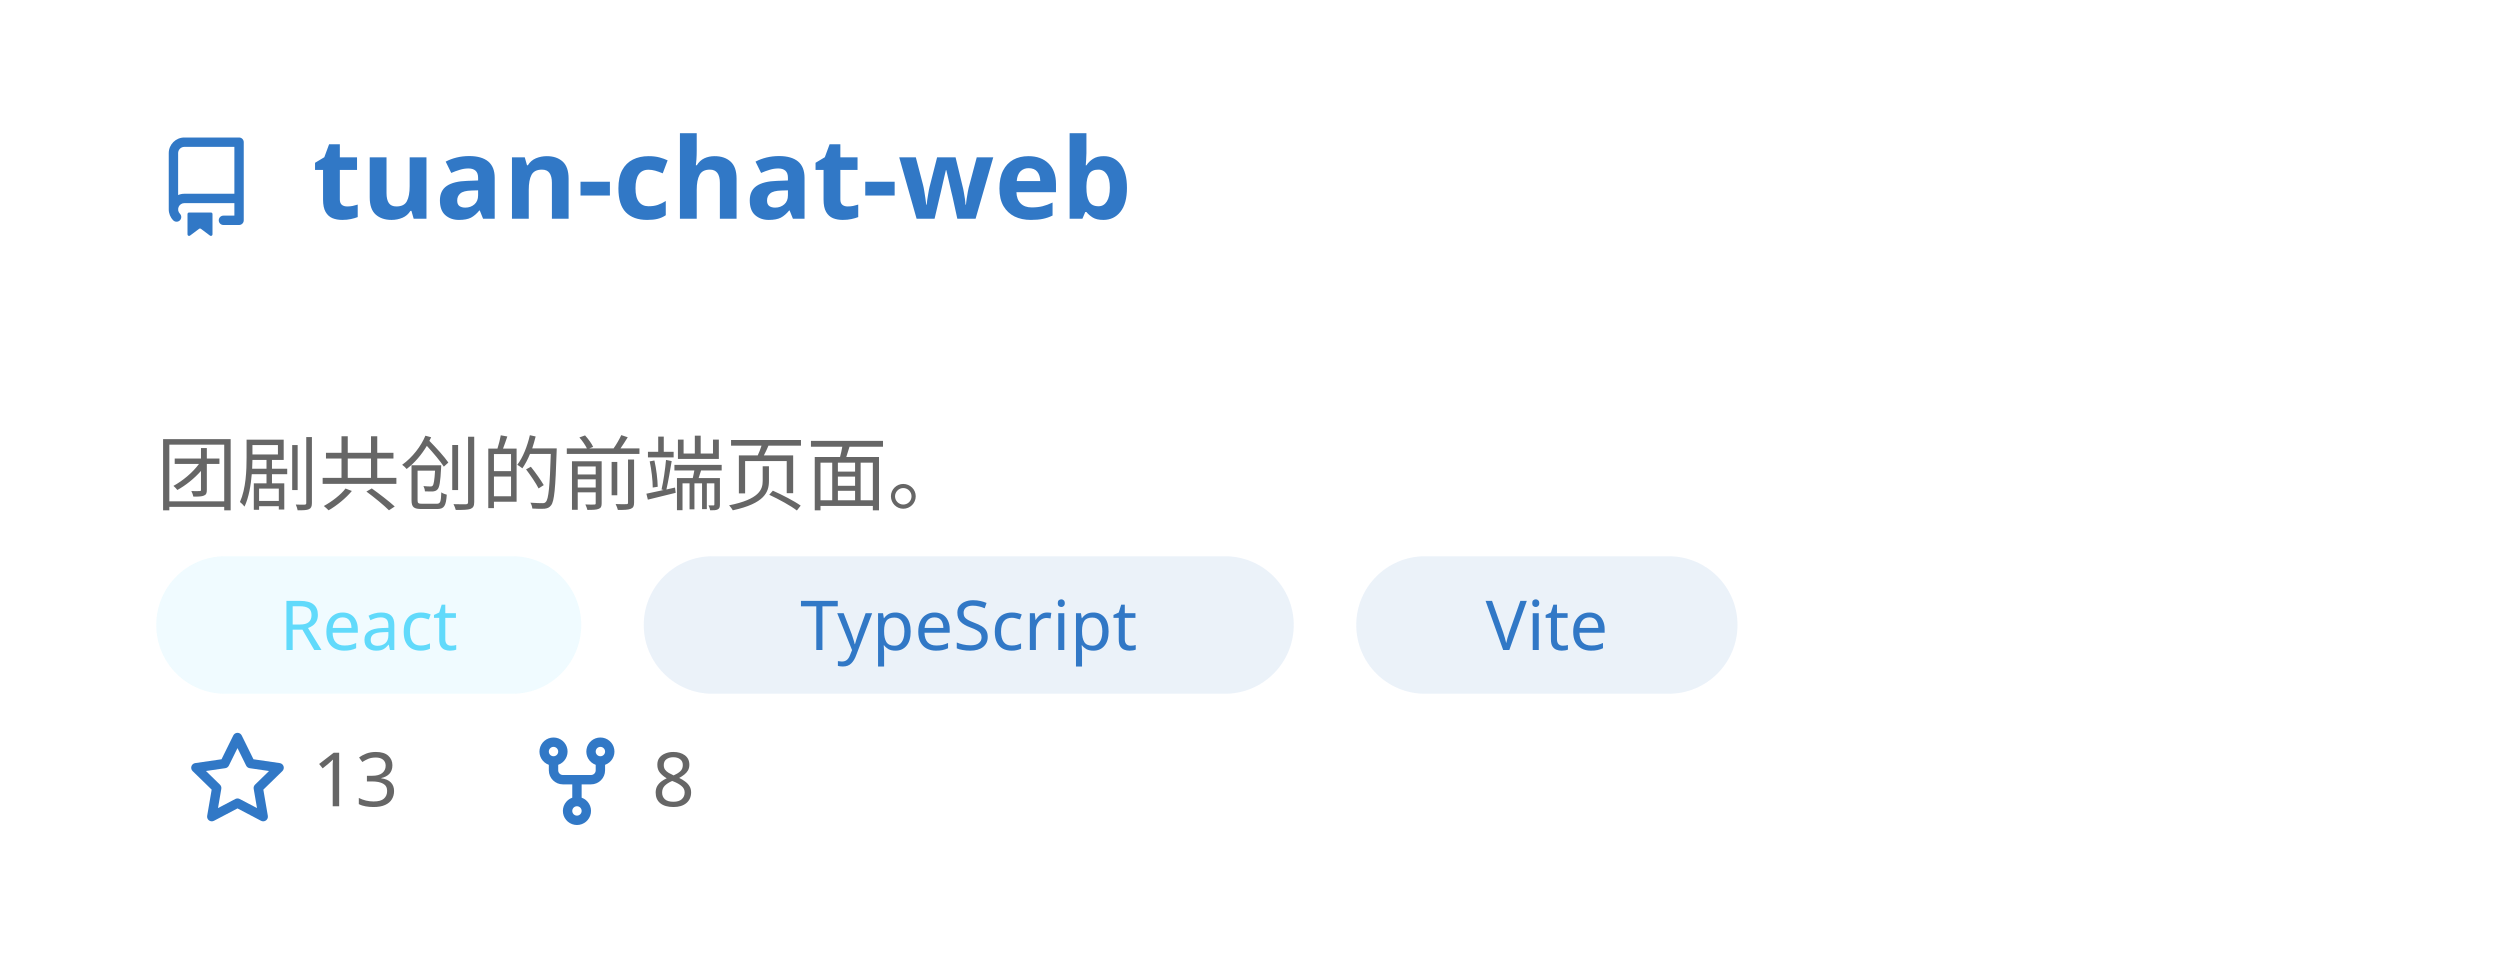
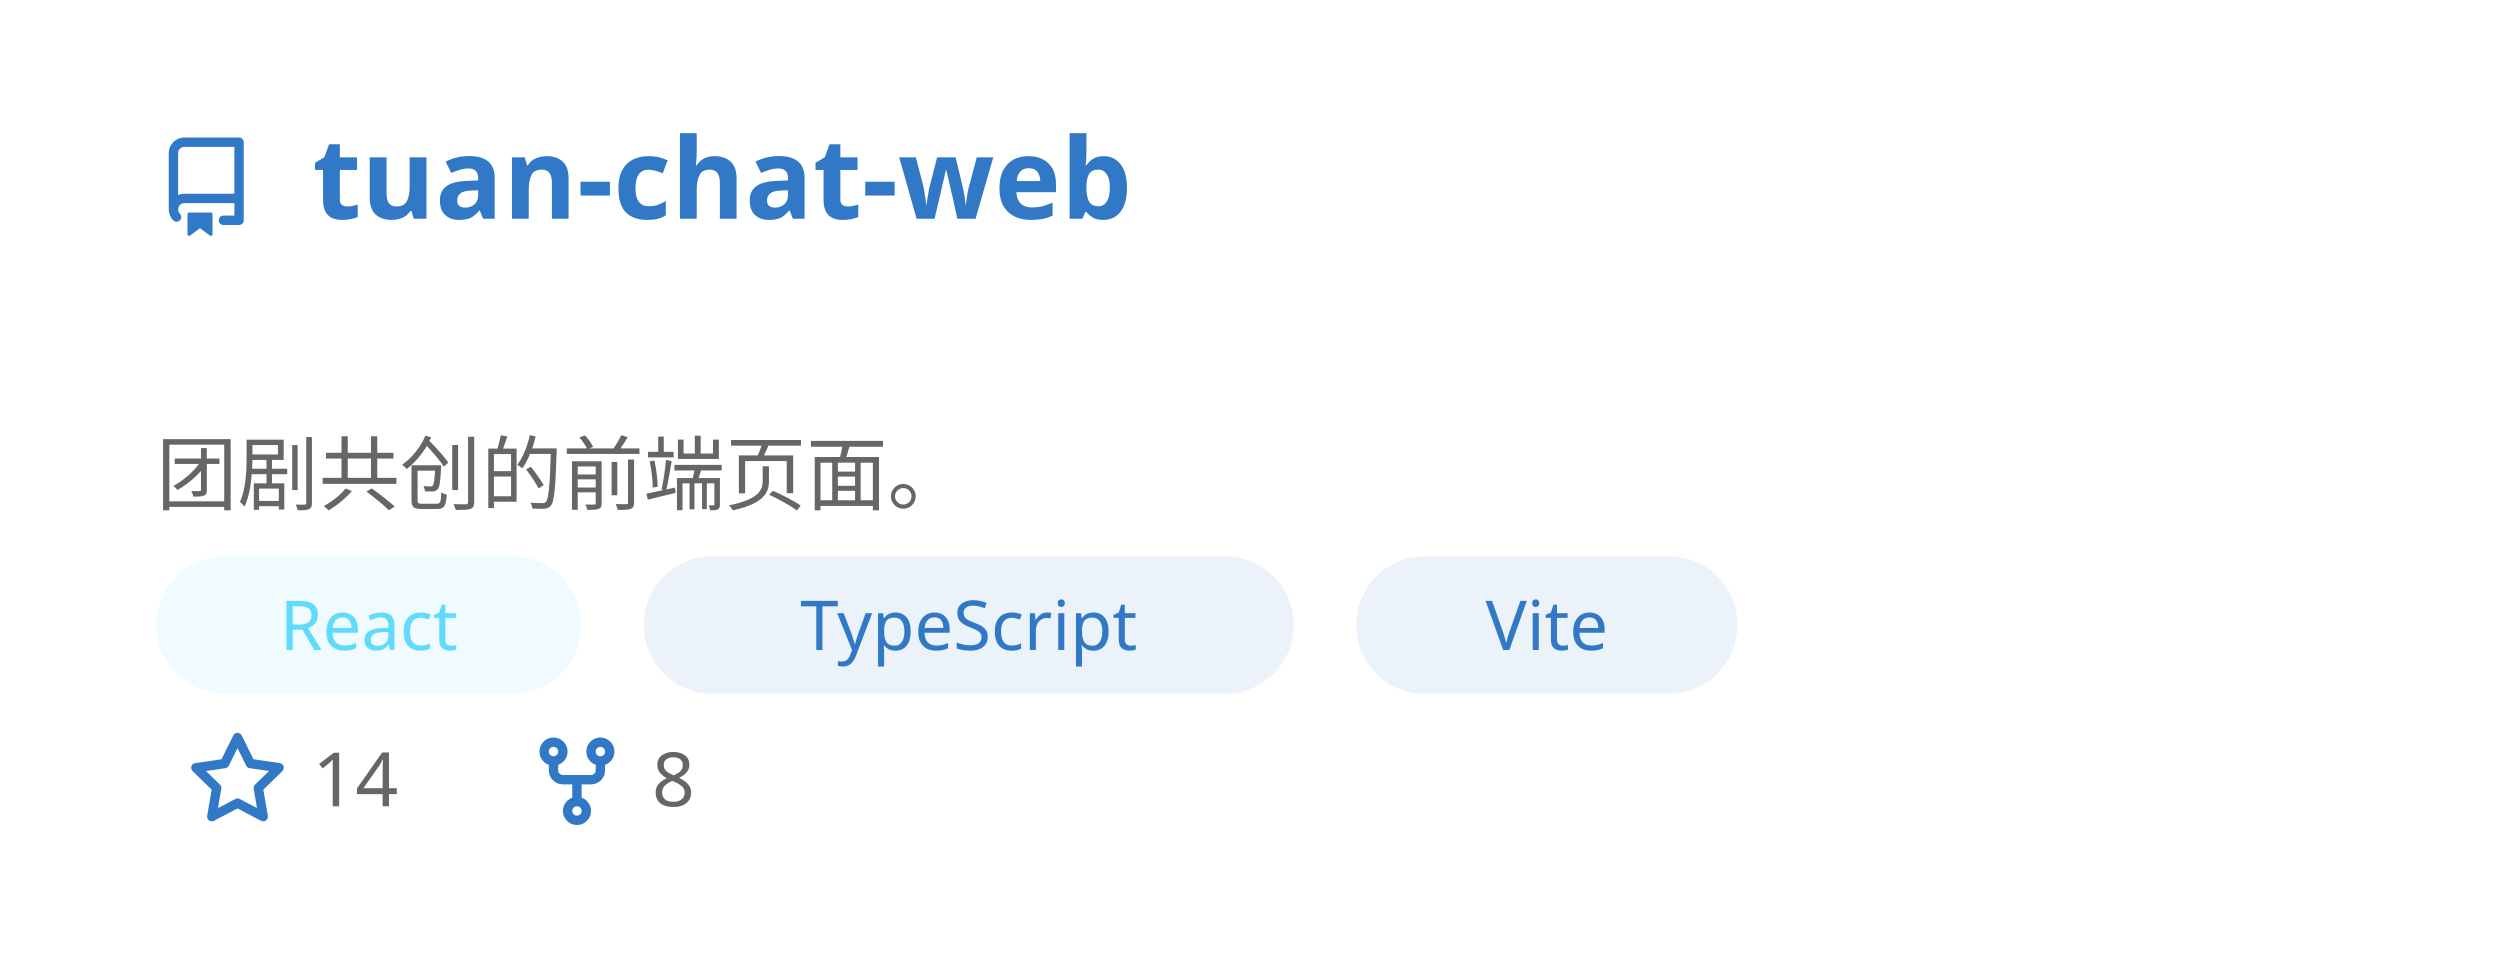
<svg xmlns="http://www.w3.org/2000/svg" width="400" height="154" viewBox="0 0 400 154" fill="none" role="img" aria-labelledby="descId">
  <style>
          .header {
            font: 600 18px 'Segoe UI', Ubuntu, Sans-Serif;
            fill: #3178C6;
            animation: fadeInAnimation 0.8s ease-in-out forwards;
          }
          @supports(-moz-appearance: auto) {
            /* Selector detects Firefox */
            .header { font-size: 15.5px; }
          }
          
    .description { font: 400 13px 'Segoe UI', Ubuntu, Sans-Serif; fill: #666666 }
    .gray { font: 400 12px 'Segoe UI', Ubuntu, Sans-Serif; fill: #666666 }
    .icon { fill: #3178C6 }
    .badge { font: 600 11px 'Segoe UI', Ubuntu, Sans-Serif; }
    .badge rect { opacity: 0.2 }
    .tech-label { font: 500 11px 'Segoe UI', Ubuntu, Sans-Serif; }
  

          
      /* Animations */
      @keyframes scaleInAnimation {
        from {
          transform: translate(-5px, 5px) scale(0);
        }
        to {
          transform: translate(-5px, 5px) scale(1);
        }
      }
      @keyframes fadeInAnimation {
        from {
          opacity: 0;
        }
        to {
          opacity: 1;
        }
      }
    
          * { animation-duration: 0s !important; animation-delay: 0s !important; }
        </style>
  <rect data-testid="card-bg" x="0.5" y="0.5" rx="4.5" height="99%" stroke="#e4e2e2" width="399" fill="#00000000" stroke-opacity="0" />
  <g data-testid="card-title" transform="translate(25, 35)">
    <g transform="translate(0, 0)">
      <svg class="icon" x="0" y="-13" viewBox="0 0 16 16" version="1.1" width="16" height="16">
        <path fill-rule="evenodd" d="M2 2.5A2.5 2.5 0 014.5 0h8.75a.75.75 0 01.75.75v12.5a.75.75 0 01-.75.75h-2.5a.75.75 0 110-1.5h1.75v-2h-8a1 1 0 00-.714 1.7.75.75 0 01-1.072 1.05A2.495 2.495 0 012 11.5v-9zm10.5-1V9h-8c-.356 0-.694.074-1 .208V2.5a1 1 0 011-1h8zM5 12.25v3.25a.25.25 0 00.4.2l1.45-1.087a.25.25 0 01.3 0L8.6 15.7a.25.25 0 00.4-.2v-3.25a.25.25 0 00-.25-.25h-3.5a.25.25 0 00-.25.25z" />
      </svg>
    </g>
    <g transform="translate(25, 0)">
      <text x="0" y="0" class="header" data-testid="header">tuan-chat-web</text>
    </g>
  </g>
  <g data-testid="main-card-body" transform="translate(0, 55)">
    <text class="description" x="25" y="10">
      <tspan dy="1.2em" x="25">团剧共创的前端页面。</tspan>
    </text>
    <g transform="translate(25, 34)">
      <g transform="translate(0, 0)">
        <rect fill="#61DAFB" opacity="0.1" width="68" height="22" rx="11" />
        <text x="34" y="15" text-anchor="middle" fill="#61DAFB" font-size="11" font-weight="500" class="tech-label">
          React
        </text>
      </g>
      <g transform="translate(78, 0)">
        <rect fill="#3178C6" opacity="0.1" width="104" height="22" rx="11" />
        <text x="52" y="15" text-anchor="middle" fill="#3178C6" font-size="11" font-weight="500" class="tech-label">
          TypeScript
        </text>
      </g>
      <g transform="translate(192, 0)">
        <rect fill="#3178C6" opacity="0.1" width="61" height="22" rx="11" />
        <text x="30.5" y="15" text-anchor="middle" fill="#3178C6" font-size="11" font-weight="500" class="tech-label">
          Vite
        </text>
      </g>
    </g>
    <g transform="translate(30, 74)">
      <g transform="translate(0, 0)">
        <g transform="translate(0, 0)">
          <svg class="icon" y="-12" viewBox="0 0 16 16" version="1.1" width="16" height="16">
            <path fill-rule="evenodd" d="M8 .25a.75.75 0 01.673.418l1.882 3.815 4.21.612a.75.75 0 01.416 1.279l-3.046 2.97.719 4.192a.75.75 0 01-1.088.791L8 12.347l-3.766 1.98a.75.75 0 01-1.088-.79l.72-4.194L.818 6.374a.75.75 0 01.416-1.28l4.21-.611L7.327.668A.75.75 0 018 .25zm0 2.445L6.615 5.5a.75.75 0 01-.564.41l-3.097.45 2.24 2.184a.75.75 0 01.216.664l-.528 3.084 2.769-1.456a.75.75 0 01.698 0l2.77 1.456-.53-3.084a.75.75 0 01.216-.664l2.24-2.183-3.096-.45a.75.75 0 01-.564-.41L8 2.694v.001z" />
          </svg>
        </g>
        <g transform="translate(20, 0)">
-           <text data-testid="stargazers" class="gray">13</text>
+           <text data-testid="stargazers" class="gray">14</text>
        </g>
      </g>
      <g transform="translate(54.3125, 0)">
        <g transform="translate(0, 0)">
          <svg class="icon" y="-12" viewBox="0 0 16 16" version="1.1" width="16" height="16">
            <path fill-rule="evenodd" d="M5 3.25a.75.75 0 11-1.5 0 .75.75 0 011.5 0zm0 2.122a2.25 2.25 0 10-1.5 0v.878A2.25 2.25 0 005.75 8.5h1.5v2.128a2.251 2.251 0 101.5 0V8.5h1.5a2.25 2.25 0 002.25-2.25v-.878a2.25 2.25 0 10-1.5 0v.878a.75.75 0 01-.75.75h-4.5A.75.75 0 015 6.25v-.878zm3.75 7.378a.75.75 0 11-1.5 0 .75.75 0 011.5 0zm3-8.75a.75.75 0 100-1.5.75.75 0 000 1.5z" />
          </svg>
        </g>
        <g transform="translate(20, 0)">
          <text data-testid="forkcount" class="gray">8</text>
        </g>
      </g>
    </g>
  </g>
</svg>
